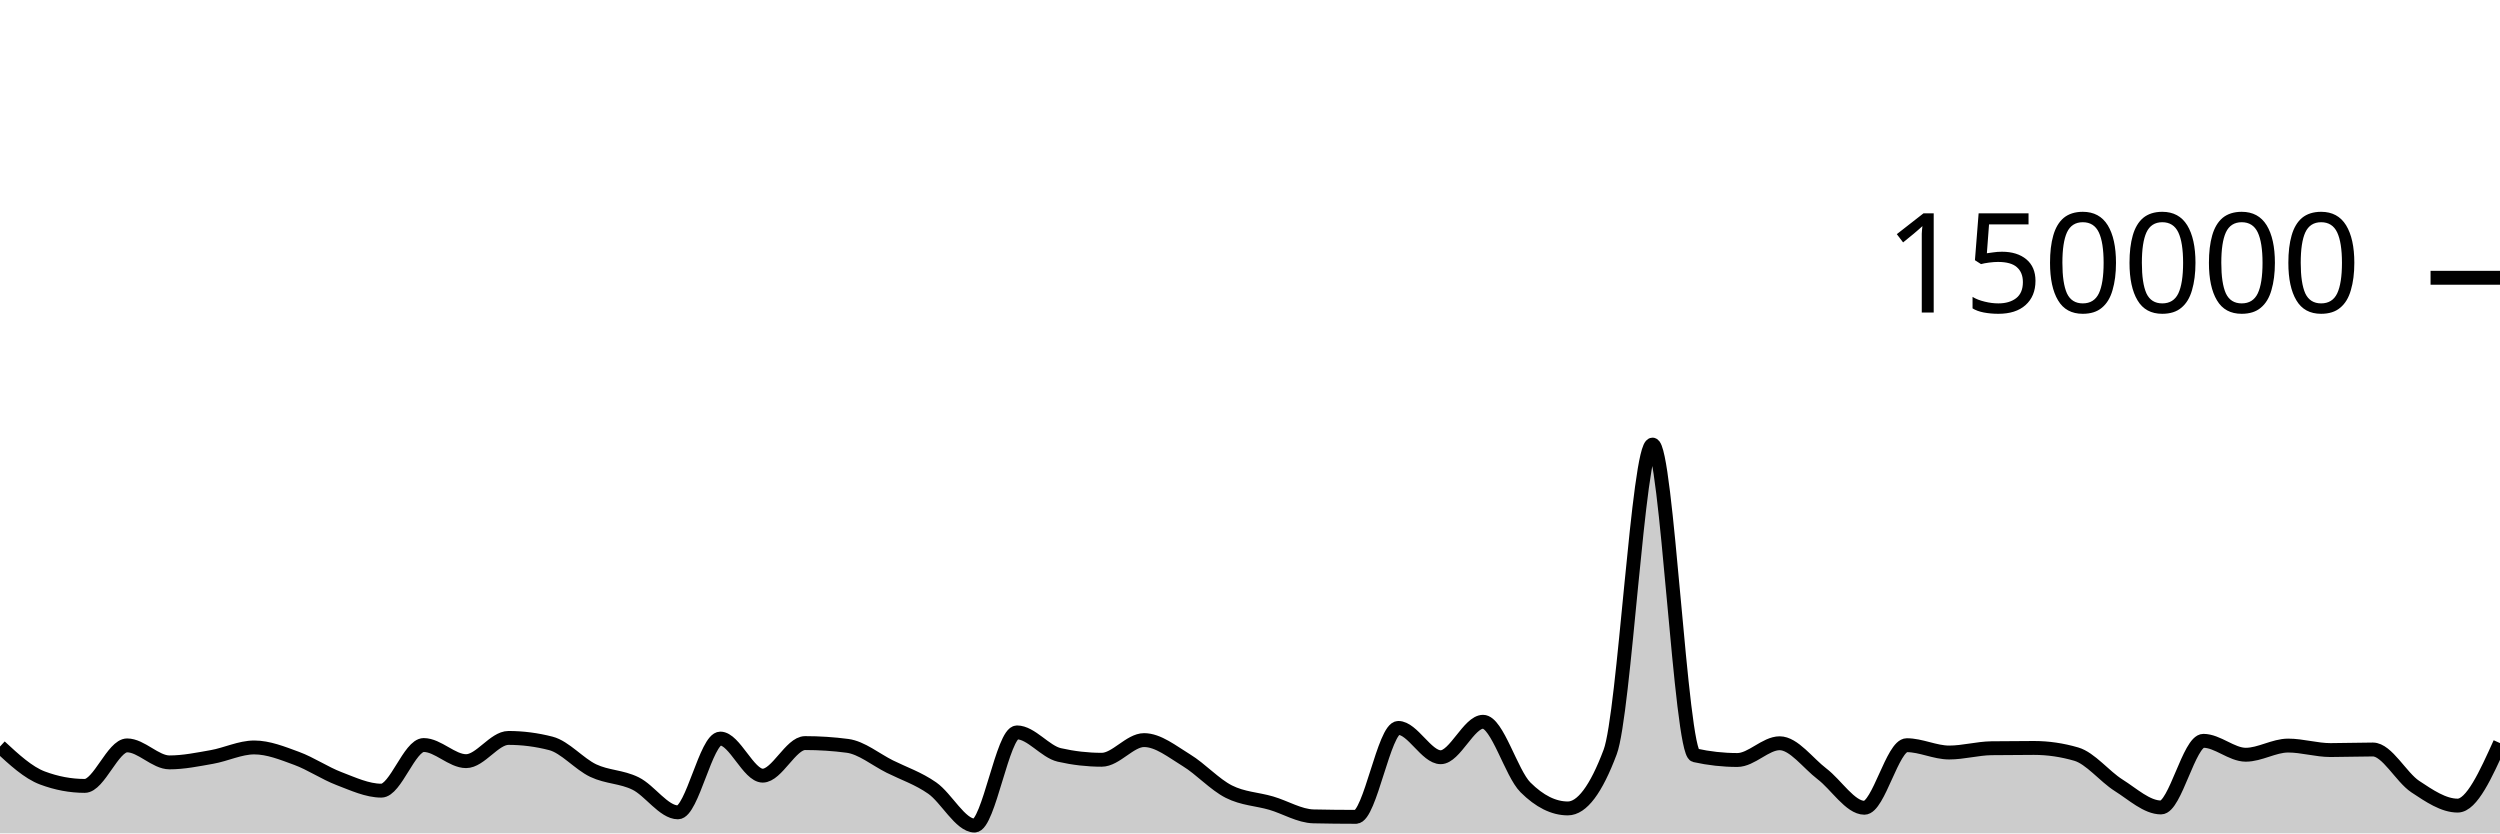
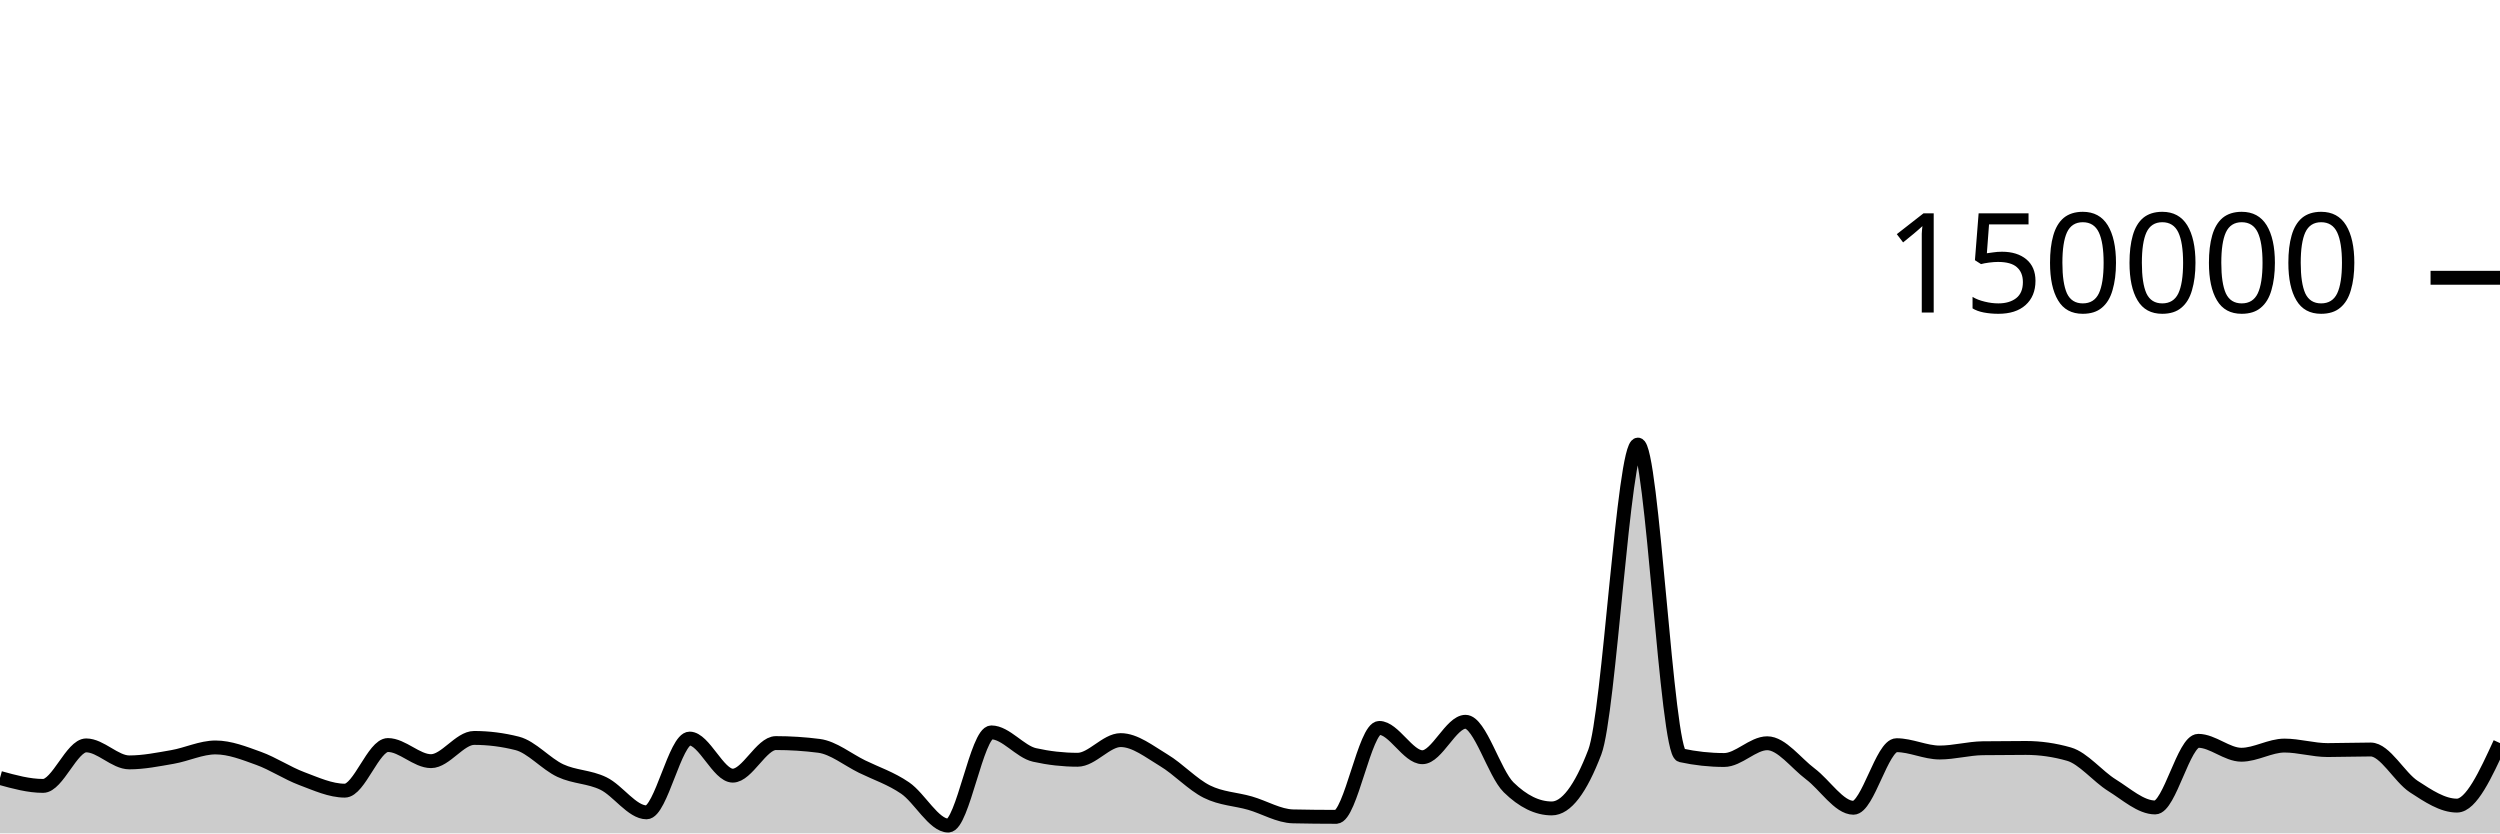
<svg xmlns="http://www.w3.org/2000/svg" viewBox="0 0 180 60">
  <g transform="translate(0,20)">
-     <path class="area" fill="rgba(0, 0, 0, 0.2)" d="M0,33.751C1.017,34.691,2.034,35.632,3.051,36.013C4.068,36.395,5.085,36.585,6.102,36.585C7.119,36.585,8.136,33.668,9.153,33.668C10.169,33.668,11.186,34.892,12.203,34.892C13.22,34.892,14.237,34.681,15.254,34.502C16.271,34.323,17.288,33.816,18.305,33.816C19.322,33.816,20.339,34.23,21.356,34.603C22.373,34.977,23.39,35.67,24.407,36.058C25.424,36.445,26.441,36.927,27.458,36.927C28.475,36.927,29.492,33.642,30.508,33.642C31.525,33.642,32.542,34.803,33.559,34.803C34.576,34.803,35.593,33.131,36.61,33.131C37.627,33.131,38.644,33.262,39.661,33.524C40.678,33.786,41.695,35.001,42.712,35.483C43.729,35.964,44.746,35.912,45.763,36.413C46.78,36.914,47.797,38.489,48.814,38.489C49.831,38.489,50.847,33.177,51.864,33.177C52.881,33.177,53.898,35.847,54.915,35.847C55.932,35.847,56.949,33.502,57.966,33.502C58.983,33.502,60,33.568,61.017,33.701C62.034,33.834,63.051,34.687,64.068,35.194C65.085,35.7,66.102,36.032,67.119,36.74C68.136,37.448,69.153,39.441,70.169,39.441C71.186,39.441,72.203,32.732,73.22,32.732C74.237,32.732,75.254,34.124,76.271,34.355C77.288,34.587,78.305,34.703,79.322,34.703C80.339,34.703,81.356,33.287,82.373,33.287C83.39,33.287,84.407,34.12,85.424,34.739C86.441,35.357,87.458,36.483,88.475,36.997C89.492,37.512,90.508,37.528,91.525,37.825C92.542,38.122,93.559,38.757,94.576,38.779C95.593,38.801,96.61,38.813,97.627,38.813C98.644,38.813,99.661,32.41,100.678,32.41C101.695,32.41,102.712,34.52,103.729,34.52C104.746,34.52,105.763,31.968,106.78,31.968C107.797,31.968,108.814,35.674,109.831,36.687C110.847,37.7,111.864,38.207,112.881,38.207C113.898,38.207,114.915,36.853,115.932,34.145C116.949,31.437,117.966,12.009,118.983,12.009C120,12.009,121.017,34.156,122.034,34.382C123.051,34.607,124.068,34.72,125.085,34.72C126.102,34.72,127.119,33.514,128.136,33.514C129.153,33.514,130.169,34.947,131.186,35.721C132.203,36.495,133.22,38.159,134.237,38.159C135.254,38.159,136.271,33.654,137.288,33.654C138.305,33.654,139.322,34.181,140.339,34.181C141.356,34.181,142.373,33.887,143.39,33.873C144.407,33.859,145.424,33.852,146.441,33.852C147.458,33.852,148.475,34,149.492,34.297C150.508,34.593,151.525,35.9,152.542,36.54C153.559,37.18,154.576,38.137,155.593,38.137C156.61,38.137,157.627,33.339,158.644,33.339C159.661,33.339,160.678,34.341,161.695,34.341C162.712,34.341,163.729,33.681,164.746,33.681C165.763,33.681,166.78,34.005,167.797,34.005C168.814,34.005,169.831,33.964,170.847,33.964C171.864,33.964,172.881,35.961,173.898,36.634C174.915,37.307,175.932,38.004,176.949,38.004C177.966,38.004,178.983,35.754,180,33.503L180,40C178.983,40,177.966,40,176.949,40C175.932,40,174.915,40,173.898,40C172.881,40,171.864,40,170.847,40C169.831,40,168.814,40,167.797,40C166.78,40,165.763,40,164.746,40C163.729,40,162.712,40,161.695,40C160.678,40,159.661,40,158.644,40C157.627,40,156.61,40,155.593,40C154.576,40,153.559,40,152.542,40C151.525,40,150.508,40,149.492,40C148.475,40,147.458,40,146.441,40C145.424,40,144.407,40,143.39,40C142.373,40,141.356,40,140.339,40C139.322,40,138.305,40,137.288,40C136.271,40,135.254,40,134.237,40C133.22,40,132.203,40,131.186,40C130.169,40,129.153,40,128.136,40C127.119,40,126.102,40,125.085,40C124.068,40,123.051,40,122.034,40C121.017,40,120,40,118.983,40C117.966,40,116.949,40,115.932,40C114.915,40,113.898,40,112.881,40C111.864,40,110.847,40,109.831,40C108.814,40,107.797,40,106.78,40C105.763,40,104.746,40,103.729,40C102.712,40,101.695,40,100.678,40C99.661,40,98.644,40,97.627,40C96.61,40,95.593,40,94.576,40C93.559,40,92.542,40,91.525,40C90.508,40,89.492,40,88.475,40C87.458,40,86.441,40,85.424,40C84.407,40,83.39,40,82.373,40C81.356,40,80.339,40,79.322,40C78.305,40,77.288,40,76.271,40C75.254,40,74.237,40,73.22,40C72.203,40,71.186,40,70.169,40C69.153,40,68.136,40,67.119,40C66.102,40,65.085,40,64.068,40C63.051,40,62.034,40,61.017,40C60,40,58.983,40,57.966,40C56.949,40,55.932,40,54.915,40C53.898,40,52.881,40,51.864,40C50.847,40,49.831,40,48.814,40C47.797,40,46.78,40,45.763,40C44.746,40,43.729,40,42.712,40C41.695,40,40.678,40,39.661,40C38.644,40,37.627,40,36.61,40C35.593,40,34.576,40,33.559,40C32.542,40,31.525,40,30.508,40C29.492,40,28.475,40,27.458,40C26.441,40,25.424,40,24.407,40C23.39,40,22.373,40,21.356,40C20.339,40,19.322,40,18.305,40C17.288,40,16.271,40,15.254,40C14.237,40,13.22,40,12.203,40C11.186,40,10.169,40,9.153,40C8.136,40,7.119,40,6.102,40C5.085,40,4.068,40,3.051,40C2.034,40,1.017,40,0,40Z" />
-     <path class="line" stroke="black" fill="none" d="M0,33.751C1.017,34.691,2.034,35.632,3.051,36.013C4.068,36.395,5.085,36.585,6.102,36.585C7.119,36.585,8.136,33.668,9.153,33.668C10.169,33.668,11.186,34.892,12.203,34.892C13.22,34.892,14.237,34.681,15.254,34.502C16.271,34.323,17.288,33.816,18.305,33.816C19.322,33.816,20.339,34.23,21.356,34.603C22.373,34.977,23.39,35.67,24.407,36.058C25.424,36.445,26.441,36.927,27.458,36.927C28.475,36.927,29.492,33.642,30.508,33.642C31.525,33.642,32.542,34.803,33.559,34.803C34.576,34.803,35.593,33.131,36.61,33.131C37.627,33.131,38.644,33.262,39.661,33.524C40.678,33.786,41.695,35.001,42.712,35.483C43.729,35.964,44.746,35.912,45.763,36.413C46.78,36.914,47.797,38.489,48.814,38.489C49.831,38.489,50.847,33.177,51.864,33.177C52.881,33.177,53.898,35.847,54.915,35.847C55.932,35.847,56.949,33.502,57.966,33.502C58.983,33.502,60,33.568,61.017,33.701C62.034,33.834,63.051,34.687,64.068,35.194C65.085,35.7,66.102,36.032,67.119,36.74C68.136,37.448,69.153,39.441,70.169,39.441C71.186,39.441,72.203,32.732,73.22,32.732C74.237,32.732,75.254,34.124,76.271,34.355C77.288,34.587,78.305,34.703,79.322,34.703C80.339,34.703,81.356,33.287,82.373,33.287C83.39,33.287,84.407,34.12,85.424,34.739C86.441,35.357,87.458,36.483,88.475,36.997C89.492,37.512,90.508,37.528,91.525,37.825C92.542,38.122,93.559,38.757,94.576,38.779C95.593,38.801,96.61,38.813,97.627,38.813C98.644,38.813,99.661,32.41,100.678,32.41C101.695,32.41,102.712,34.52,103.729,34.52C104.746,34.52,105.763,31.968,106.78,31.968C107.797,31.968,108.814,35.674,109.831,36.687C110.847,37.7,111.864,38.207,112.881,38.207C113.898,38.207,114.915,36.853,115.932,34.145C116.949,31.437,117.966,12.009,118.983,12.009C120,12.009,121.017,34.156,122.034,34.382C123.051,34.607,124.068,34.72,125.085,34.72C126.102,34.72,127.119,33.514,128.136,33.514C129.153,33.514,130.169,34.947,131.186,35.721C132.203,36.495,133.22,38.159,134.237,38.159C135.254,38.159,136.271,33.654,137.288,33.654C138.305,33.654,139.322,34.181,140.339,34.181C141.356,34.181,142.373,33.887,143.39,33.873C144.407,33.859,145.424,33.852,146.441,33.852C147.458,33.852,148.475,34,149.492,34.297C150.508,34.593,151.525,35.9,152.542,36.54C153.559,37.18,154.576,38.137,155.593,38.137C156.61,38.137,157.627,33.339,158.644,33.339C159.661,33.339,160.678,34.341,161.695,34.341C162.712,34.341,163.729,33.681,164.746,33.681C165.763,33.681,166.78,34.005,167.797,34.005C168.814,34.005,169.831,33.964,170.847,33.964C171.864,33.964,172.881,35.961,173.898,36.634C174.915,37.307,175.932,38.004,176.949,38.004C177.966,38.004,178.983,35.754,180,33.503" />
+     <path class="area" fill="rgba(0, 0, 0, 0.2)" d="M0,36.013C1.034,36.299,2.069,36.585,3.103,36.585C4.138,36.585,5.172,33.668,6.207,33.668C7.241,33.668,8.276,34.892,9.31,34.892C10.345,34.892,11.379,34.681,12.414,34.502C13.448,34.323,14.483,33.816,15.517,33.816C16.552,33.816,17.586,34.23,18.621,34.603C19.655,34.977,20.69,35.67,21.724,36.058C22.759,36.445,23.793,36.927,24.828,36.927C25.862,36.927,26.897,33.642,27.931,33.642C28.966,33.642,30,34.803,31.034,34.803C32.069,34.803,33.103,33.131,34.138,33.131C35.172,33.131,36.207,33.262,37.241,33.524C38.276,33.786,39.31,35.001,40.345,35.483C41.379,35.964,42.414,35.912,43.448,36.413C44.483,36.914,45.517,38.489,46.552,38.489C47.586,38.489,48.621,33.177,49.655,33.177C50.69,33.177,51.724,35.847,52.759,35.847C53.793,35.847,54.828,33.502,55.862,33.502C56.897,33.502,57.931,33.568,58.966,33.701C60,33.834,61.034,34.687,62.069,35.194C63.103,35.7,64.138,36.032,65.172,36.74C66.207,37.448,67.241,39.441,68.276,39.441C69.31,39.441,70.345,32.732,71.379,32.732C72.414,32.732,73.448,34.124,74.483,34.355C75.517,34.587,76.552,34.703,77.586,34.703C78.621,34.703,79.655,33.287,80.69,33.287C81.724,33.287,82.759,34.12,83.793,34.739C84.828,35.357,85.862,36.483,86.897,36.997C87.931,37.512,88.966,37.528,90,37.825C91.034,38.122,92.069,38.757,93.103,38.779C94.138,38.801,95.172,38.813,96.207,38.813C97.241,38.813,98.276,32.41,99.31,32.41C100.345,32.41,101.379,34.52,102.414,34.52C103.448,34.52,104.483,31.968,105.517,31.968C106.552,31.968,107.586,35.674,108.621,36.687C109.655,37.7,110.69,38.207,111.724,38.207C112.759,38.207,113.793,36.853,114.828,34.145C115.862,31.437,116.897,12.009,117.931,12.009C118.966,12.009,120,34.156,121.034,34.382C122.069,34.607,123.103,34.72,124.138,34.72C125.172,34.72,126.207,33.514,127.241,33.514C128.276,33.514,129.31,34.947,130.345,35.721C131.379,36.495,132.414,38.159,133.448,38.159C134.483,38.159,135.517,33.654,136.552,33.654C137.586,33.654,138.621,34.181,139.655,34.181C140.69,34.181,141.724,33.887,142.759,33.873C143.793,33.859,144.828,33.852,145.862,33.852C146.897,33.852,147.931,34,148.966,34.297C150,34.593,151.034,35.9,152.069,36.54C153.103,37.18,154.138,38.137,155.172,38.137C156.207,38.137,157.241,33.339,158.276,33.339C159.31,33.339,160.345,34.341,161.379,34.341C162.414,34.341,163.448,33.681,164.483,33.681C165.517,33.681,166.552,34.005,167.586,34.005C168.621,34.005,169.655,33.964,170.69,33.964C171.724,33.964,172.759,35.961,173.793,36.634C174.828,37.307,175.862,38.004,176.897,38.004C177.931,38.004,178.966,35.754,180,33.503L180,40C178.966,40,177.931,40,176.897,40C175.862,40,174.828,40,173.793,40C172.759,40,171.724,40,170.69,40C169.655,40,168.621,40,167.586,40C166.552,40,165.517,40,164.483,40C163.448,40,162.414,40,161.379,40C160.345,40,159.31,40,158.276,40C157.241,40,156.207,40,155.172,40C154.138,40,153.103,40,152.069,40C151.034,40,150,40,148.966,40C147.931,40,146.897,40,145.862,40C144.828,40,143.793,40,142.759,40C141.724,40,140.69,40,139.655,40C138.621,40,137.586,40,136.552,40C135.517,40,134.483,40,133.448,40C132.414,40,131.379,40,130.345,40C129.31,40,128.276,40,127.241,40C126.207,40,125.172,40,124.138,40C123.103,40,122.069,40,121.034,40C120,40,118.966,40,117.931,40C116.897,40,115.862,40,114.828,40C113.793,40,112.759,40,111.724,40C110.69,40,109.655,40,108.621,40C107.586,40,106.552,40,105.517,40C104.483,40,103.448,40,102.414,40C101.379,40,100.345,40,99.31,40C98.276,40,97.241,40,96.207,40C95.172,40,94.138,40,93.103,40C92.069,40,91.034,40,90,40C88.966,40,87.931,40,86.897,40C85.862,40,84.828,40,83.793,40C82.759,40,81.724,40,80.69,40C79.655,40,78.621,40,77.586,40C76.552,40,75.517,40,74.483,40C73.448,40,72.414,40,71.379,40C70.345,40,69.31,40,68.276,40C67.241,40,66.207,40,65.172,40C64.138,40,63.103,40,62.069,40C61.034,40,60,40,58.966,40C57.931,40,56.897,40,55.862,40C54.828,40,53.793,40,52.759,40C51.724,40,50.69,40,49.655,40C48.621,40,47.586,40,46.552,40C45.517,40,44.483,40,43.448,40C42.414,40,41.379,40,40.345,40C39.31,40,38.276,40,37.241,40C36.207,40,35.172,40,34.138,40C33.103,40,32.069,40,31.034,40C30,40,28.966,40,27.931,40C26.897,40,25.862,40,24.828,40C23.793,40,22.759,40,21.724,40C20.69,40,19.655,40,18.621,40C17.586,40,16.552,40,15.517,40C14.483,40,13.448,40,12.414,40C11.379,40,10.345,40,9.31,40C8.276,40,7.241,40,6.207,40C5.172,40,4.138,40,3.103,40C2.069,40,1.034,40,0,40Z" />
+     <path class="line" stroke="black" fill="none" d="M0,36.013C1.034,36.299,2.069,36.585,3.103,36.585C4.138,36.585,5.172,33.668,6.207,33.668C7.241,33.668,8.276,34.892,9.31,34.892C10.345,34.892,11.379,34.681,12.414,34.502C13.448,34.323,14.483,33.816,15.517,33.816C16.552,33.816,17.586,34.23,18.621,34.603C19.655,34.977,20.69,35.67,21.724,36.058C22.759,36.445,23.793,36.927,24.828,36.927C25.862,36.927,26.897,33.642,27.931,33.642C28.966,33.642,30,34.803,31.034,34.803C32.069,34.803,33.103,33.131,34.138,33.131C35.172,33.131,36.207,33.262,37.241,33.524C38.276,33.786,39.31,35.001,40.345,35.483C41.379,35.964,42.414,35.912,43.448,36.413C44.483,36.914,45.517,38.489,46.552,38.489C47.586,38.489,48.621,33.177,49.655,33.177C50.69,33.177,51.724,35.847,52.759,35.847C53.793,35.847,54.828,33.502,55.862,33.502C56.897,33.502,57.931,33.568,58.966,33.701C60,33.834,61.034,34.687,62.069,35.194C63.103,35.7,64.138,36.032,65.172,36.74C66.207,37.448,67.241,39.441,68.276,39.441C69.31,39.441,70.345,32.732,71.379,32.732C72.414,32.732,73.448,34.124,74.483,34.355C75.517,34.587,76.552,34.703,77.586,34.703C78.621,34.703,79.655,33.287,80.69,33.287C81.724,33.287,82.759,34.12,83.793,34.739C84.828,35.357,85.862,36.483,86.897,36.997C87.931,37.512,88.966,37.528,90,37.825C91.034,38.122,92.069,38.757,93.103,38.779C94.138,38.801,95.172,38.813,96.207,38.813C97.241,38.813,98.276,32.41,99.31,32.41C100.345,32.41,101.379,34.52,102.414,34.52C103.448,34.52,104.483,31.968,105.517,31.968C106.552,31.968,107.586,35.674,108.621,36.687C109.655,37.7,110.69,38.207,111.724,38.207C112.759,38.207,113.793,36.853,114.828,34.145C115.862,31.437,116.897,12.009,117.931,12.009C118.966,12.009,120,34.156,121.034,34.382C122.069,34.607,123.103,34.72,124.138,34.72C125.172,34.72,126.207,33.514,127.241,33.514C128.276,33.514,129.31,34.947,130.345,35.721C131.379,36.495,132.414,38.159,133.448,38.159C134.483,38.159,135.517,33.654,136.552,33.654C137.586,33.654,138.621,34.181,139.655,34.181C140.69,34.181,141.724,33.887,142.759,33.873C143.793,33.859,144.828,33.852,145.862,33.852C146.897,33.852,147.931,34,148.966,34.297C150,34.593,151.034,35.9,152.069,36.54C153.103,37.18,154.138,38.137,155.172,38.137C156.207,38.137,157.241,33.339,158.276,33.339C159.31,33.339,160.345,34.341,161.379,34.341C162.414,34.341,163.448,33.681,164.483,33.681C165.517,33.681,166.552,34.005,167.586,34.005C168.621,34.005,169.655,33.964,170.69,33.964C171.724,33.964,172.759,35.961,173.793,36.634C174.828,37.307,175.862,38.004,176.897,38.004C177.931,38.004,178.966,35.754,180,33.503" />
    <path class="axis-ceiling" stroke-width="1" stroke="black" fill="none" d="M175,0L180,0" />
    <text class="axis-ceiling-label" font-family="sans-serif" text-anchor="end" font-size="10px" x="170" y="2.5">150000</text>
  </g>
</svg>
